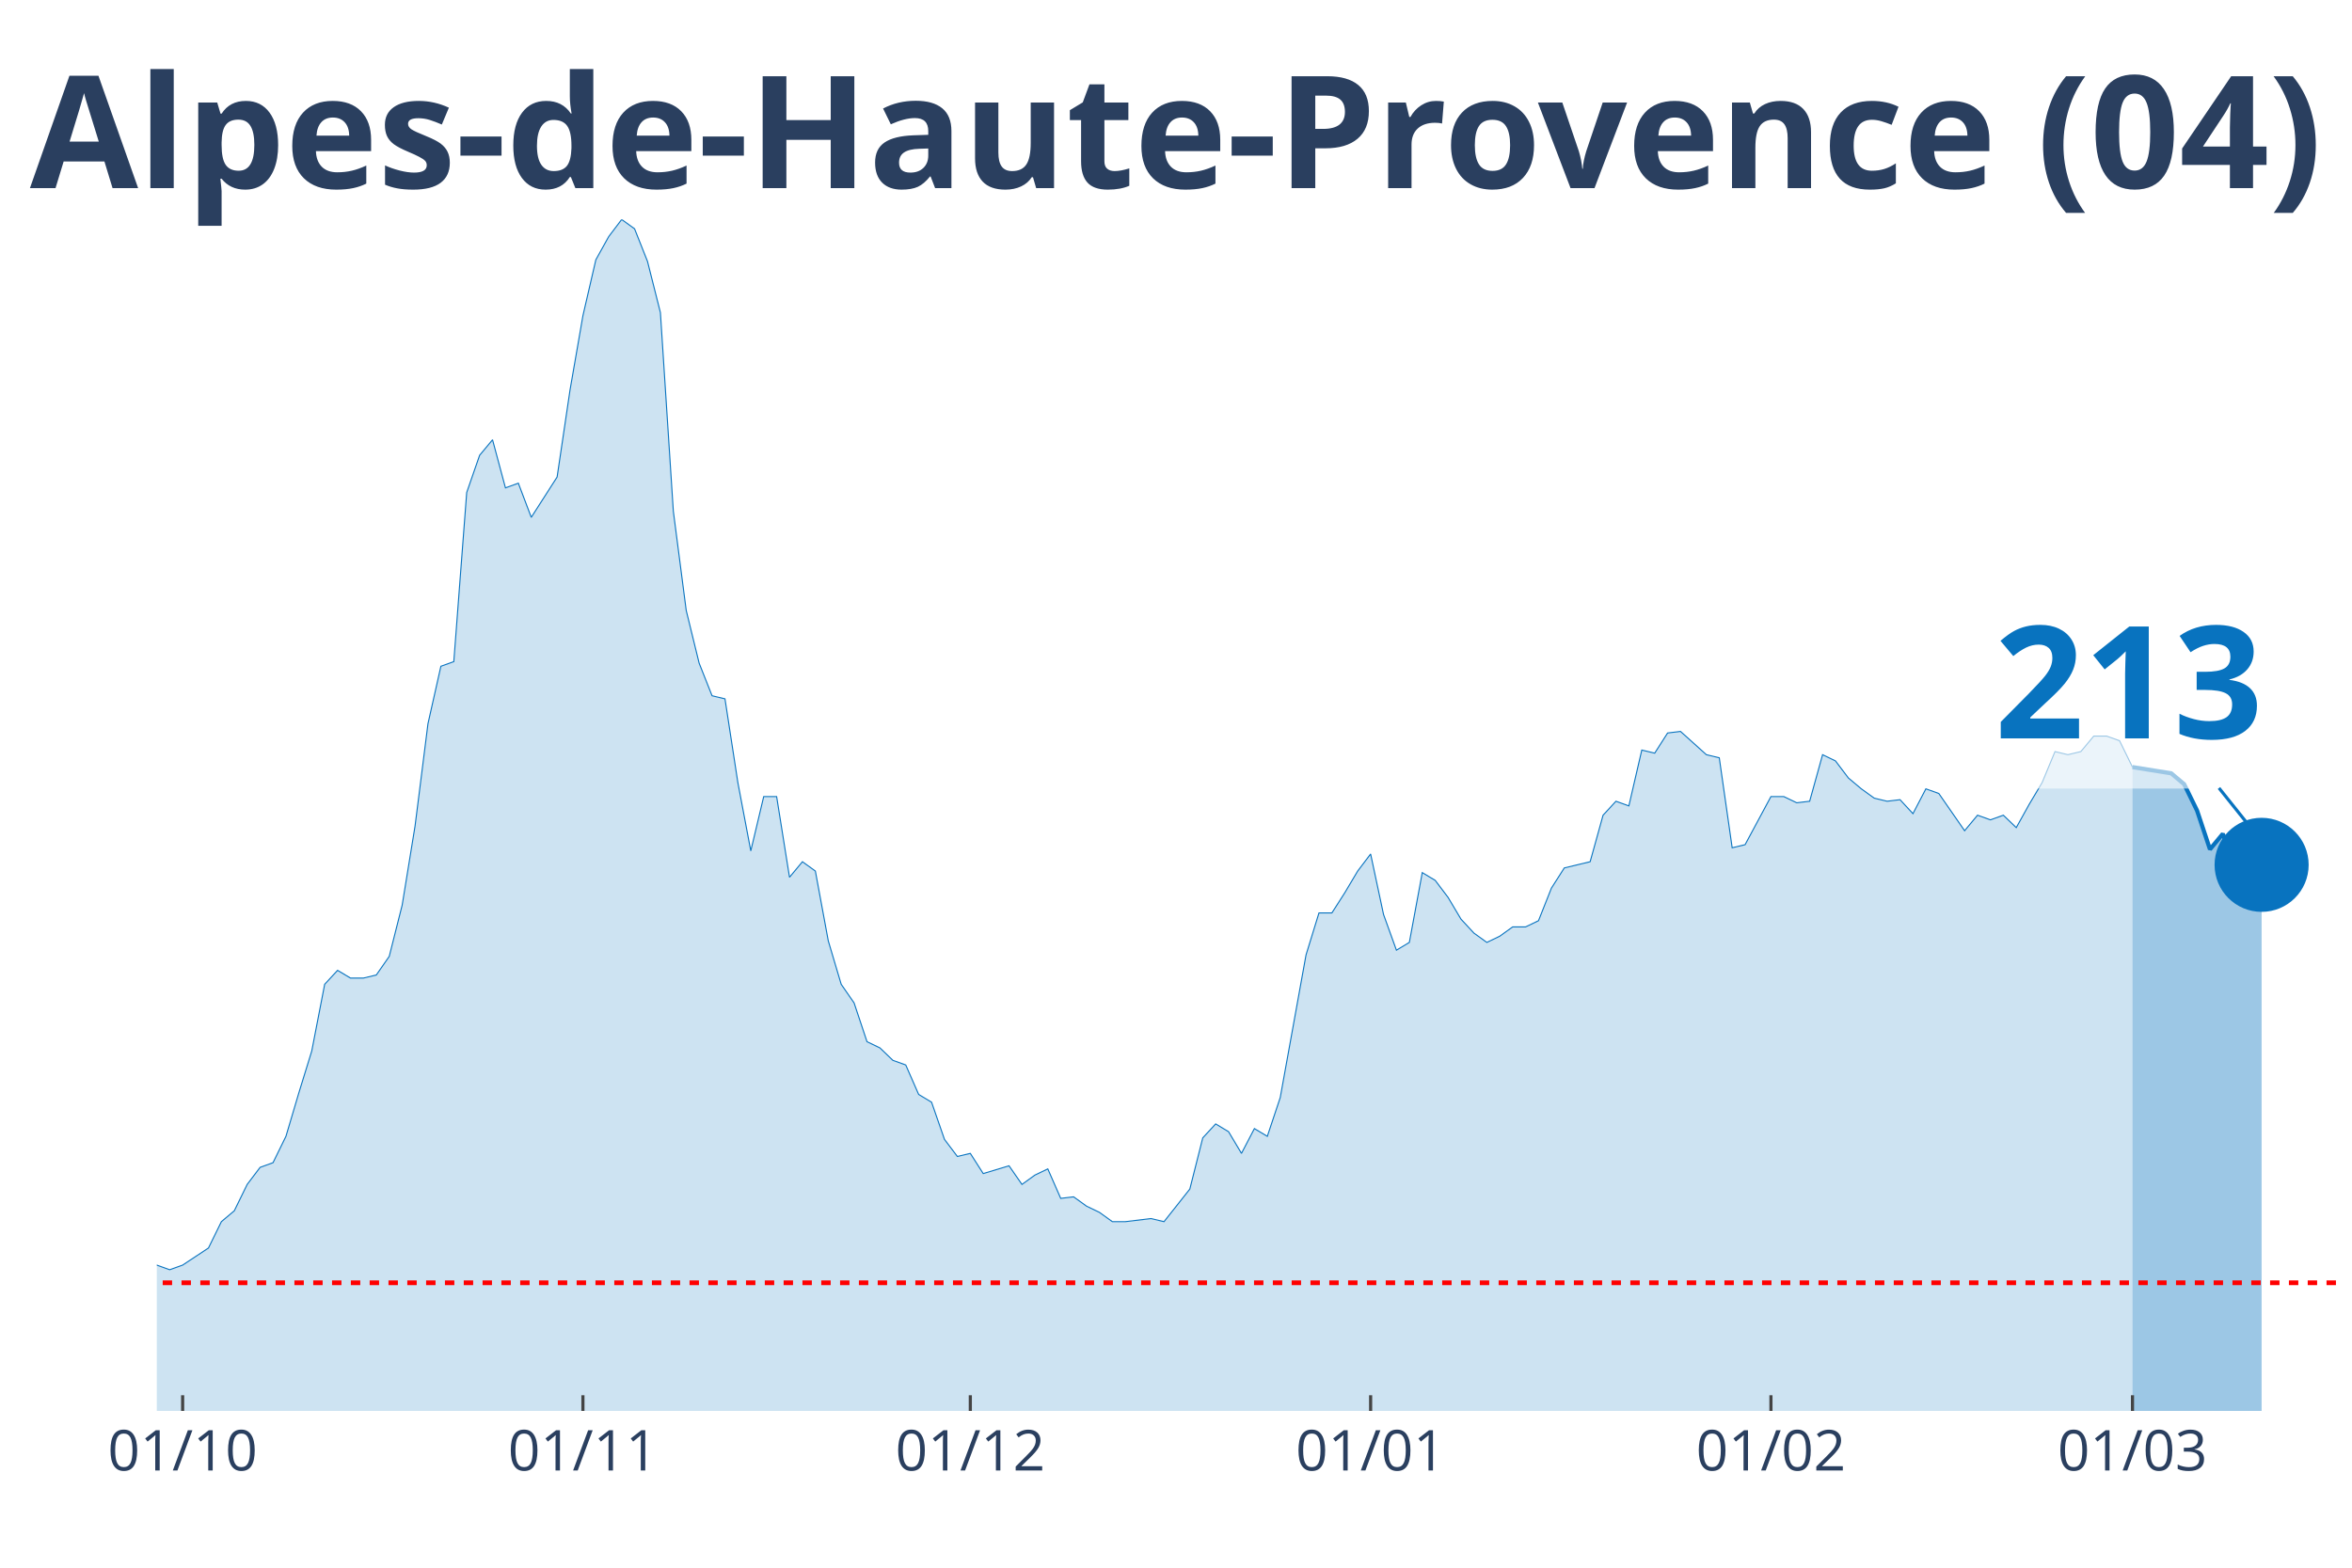
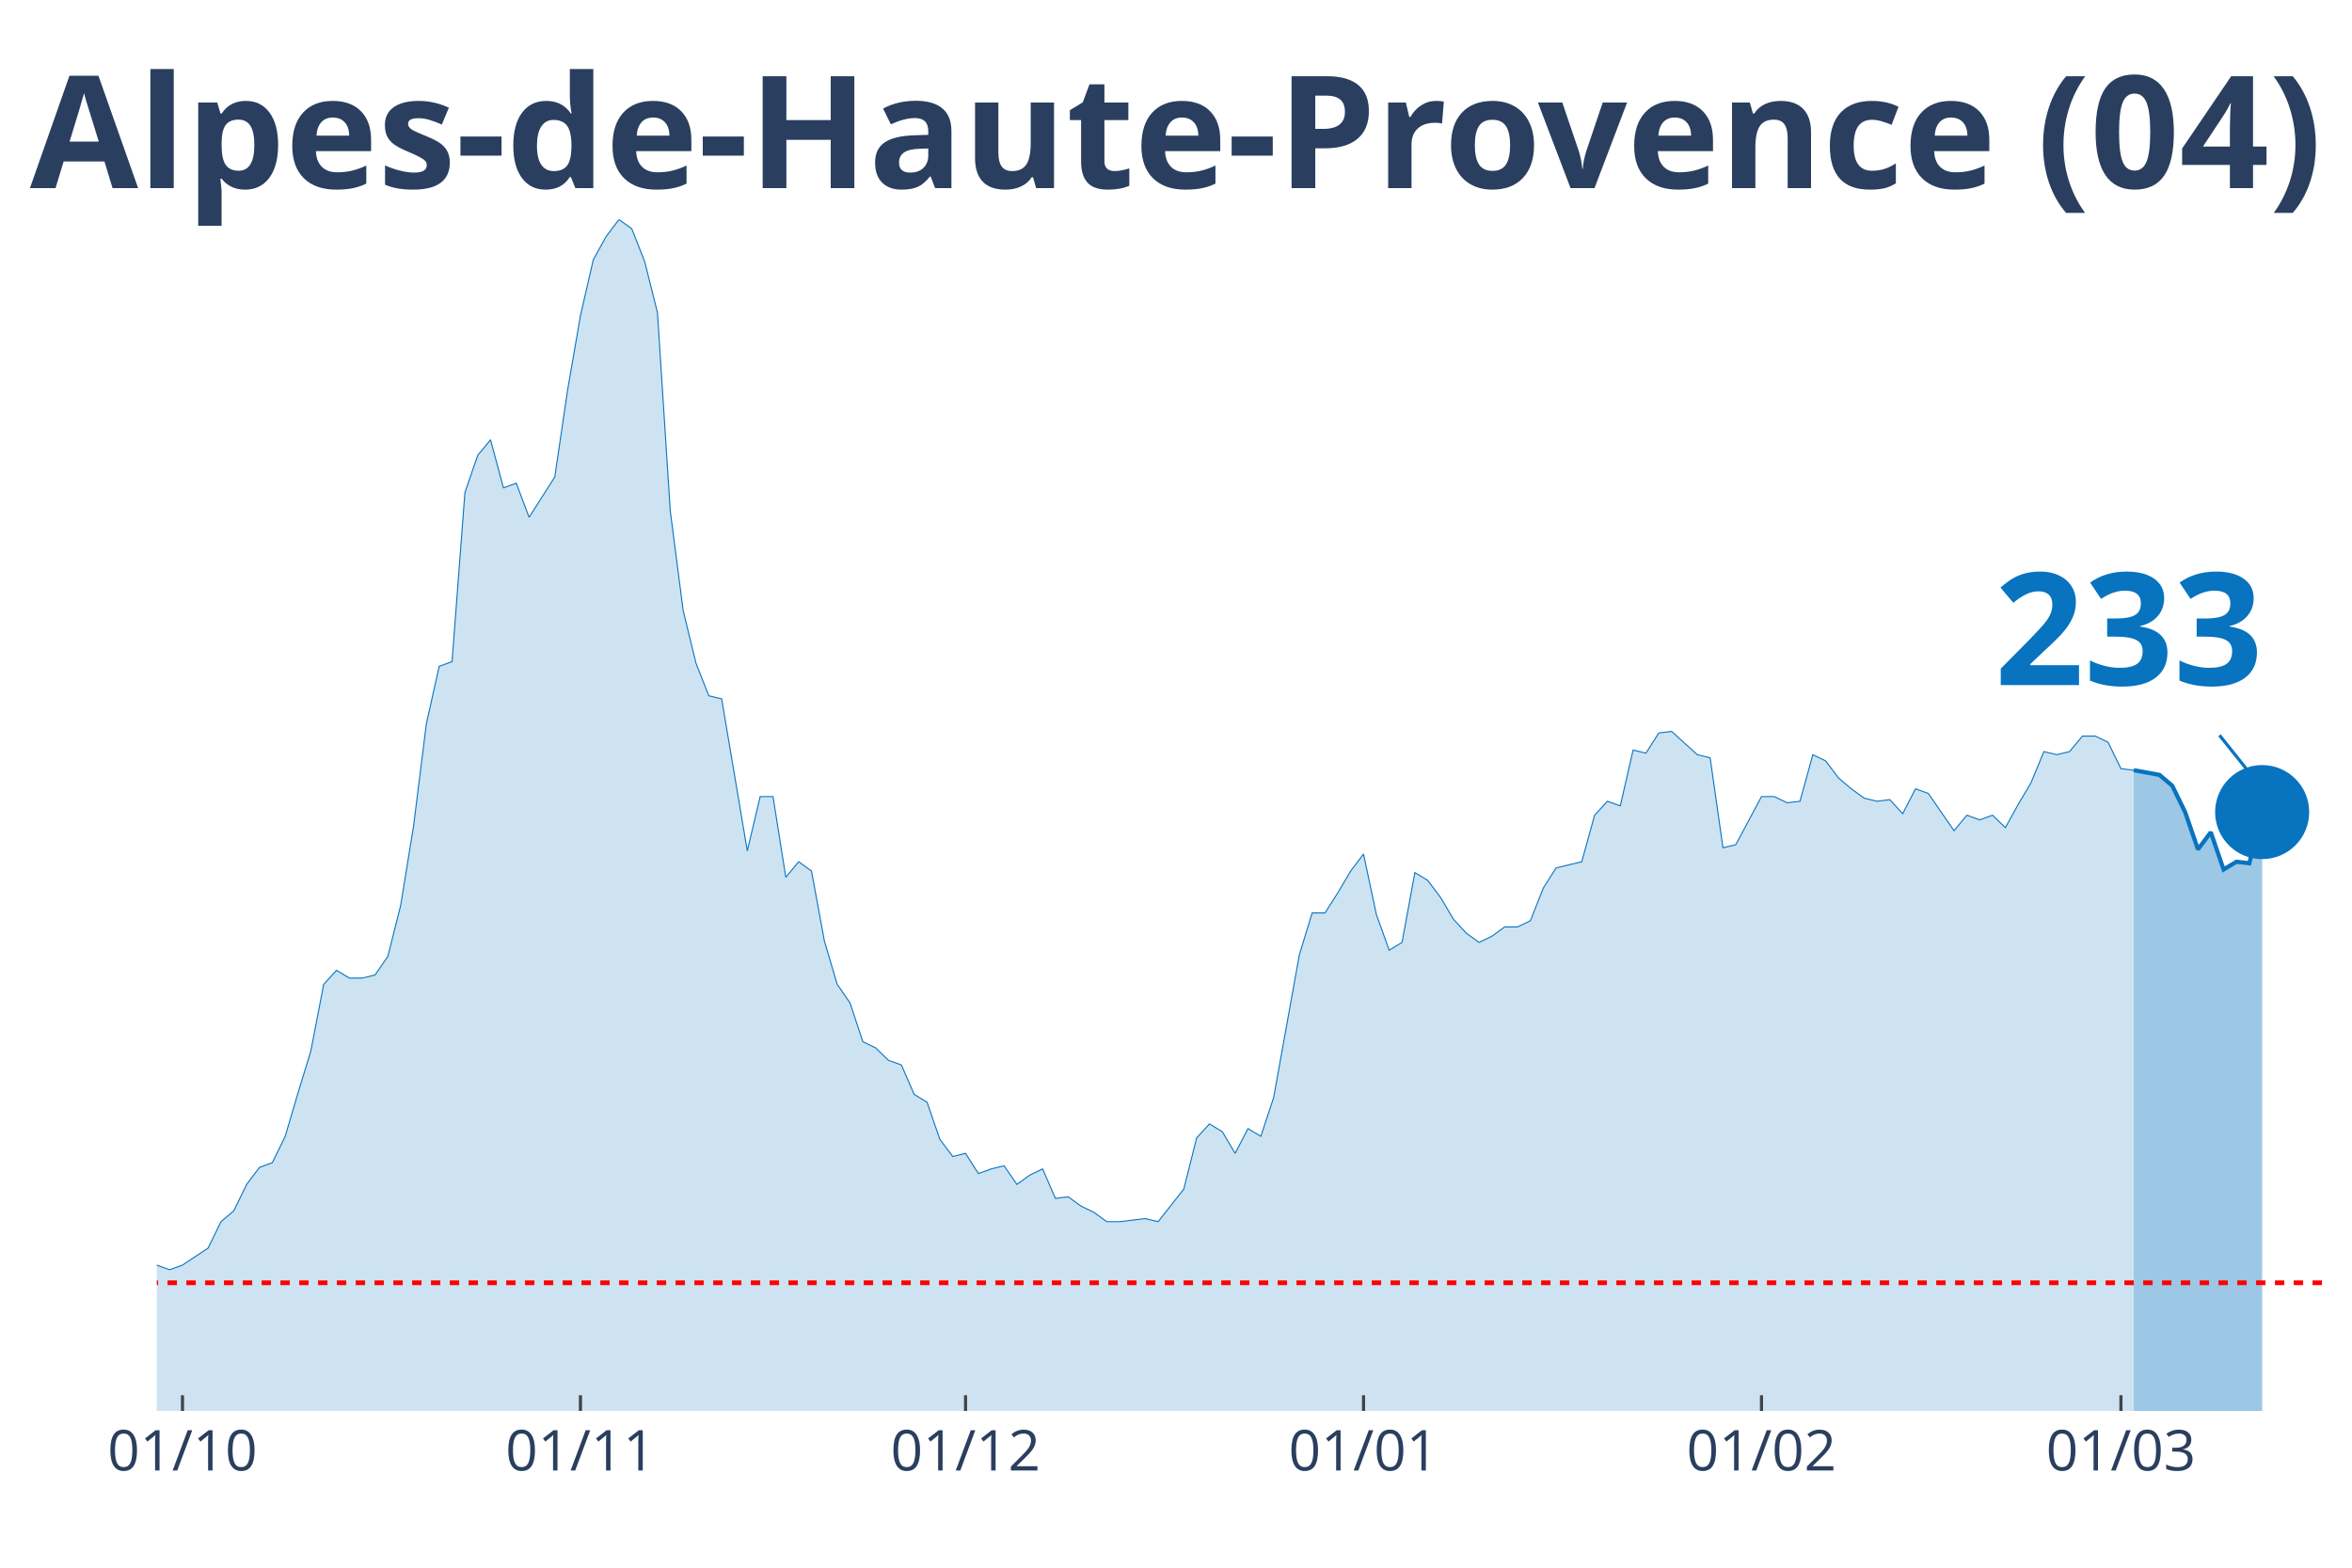
<svg xmlns="http://www.w3.org/2000/svg" class="main-svg" width="1125" height="750" style="" viewBox="0 0 750 500">
  <rect x="0" y="0" width="750" height="500" style="fill: rgb(0, 0, 0); fill-opacity: 0;" />
-   <defs id="defs-920b09">
+   <defs id="defs-082c43">
    <g class="clips">
-       <clipPath id="clip920b09xyplot" class="plotclip">
+       <clipPath id="clip082c43xyplot" class="plotclip">
        <rect width="700" height="380" />
      </clipPath>
-       <clipPath class="axesclip" id="clip920b09x">
+       <clipPath class="axesclip" id="clip082c43x">
        <rect x="50" y="0" width="700" height="500" />
      </clipPath>
-       <clipPath class="axesclip" id="clip920b09y">
+       <clipPath class="axesclip" id="clip082c43y">
        <rect x="0" y="70" width="750" height="380" />
      </clipPath>
-       <clipPath class="axesclip" id="clip920b09xy">
+       <clipPath class="axesclip" id="clip082c43xy">
        <rect x="50" y="70" width="700" height="380" />
      </clipPath>
    </g>
    <g class="gradients" />
  </defs>
  <g class="bglayer">
    <rect class="bg" x="50" y="70" width="700" height="380" style="fill: rgb(0, 0, 0); fill-opacity: 0; stroke-width: 0;" />
  </g>
  <g class="layer-below">
    <g class="imagelayer" />
    <g class="shapelayer" />
  </g>
  <g class="cartesianlayer">
    <g class="subplot xy">
      <g class="layer-subplot">
        <g class="shapelayer" />
        <g class="imagelayer" />
      </g>
      <g class="gridlayer">
        <g class="x">
-           <path class="xgrid crisp" transform="translate(58.24,0)" d="M0,70v380" style="stroke: rgb(255, 255, 255); stroke-opacity: 1; stroke-width: 1px;" />
-           <path class="xgrid crisp" transform="translate(185.88,0)" d="M0,70v380" style="stroke: rgb(255, 255, 255); stroke-opacity: 1; stroke-width: 1px;" />
-           <path class="xgrid crisp" transform="translate(309.41,0)" d="M0,70v380" style="stroke: rgb(255, 255, 255); stroke-opacity: 1; stroke-width: 1px;" />
-           <path class="xgrid crisp" transform="translate(437.06,0)" d="M0,70v380" style="stroke: rgb(255, 255, 255); stroke-opacity: 1; stroke-width: 1px;" />
-           <path class="xgrid crisp" transform="translate(564.71,0)" d="M0,70v380" style="stroke: rgb(255, 255, 255); stroke-opacity: 1; stroke-width: 1px;" />
-           <path class="xgrid crisp" transform="translate(680,0)" d="M0,70v380" style="stroke: rgb(255, 255, 255); stroke-opacity: 1; stroke-width: 1px;" />
+           <path class="xgrid crisp" transform="translate(58.19,0)" d="M0,70v380" style="stroke: rgb(255, 255, 255); stroke-opacity: 1; stroke-width: 1px;" />
+           <path class="xgrid crisp" transform="translate(185.09,0)" d="M0,70v380" style="stroke: rgb(255, 255, 255); stroke-opacity: 1; stroke-width: 1px;" />
+           <path class="xgrid crisp" transform="translate(307.89,0)" d="M0,70v380" style="stroke: rgb(255, 255, 255); stroke-opacity: 1; stroke-width: 1px;" />
+           <path class="xgrid crisp" transform="translate(434.8,0)" d="M0,70v380" style="stroke: rgb(255, 255, 255); stroke-opacity: 1; stroke-width: 1px;" />
+           <path class="xgrid crisp" transform="translate(561.7,0)" d="M0,70v380" style="stroke: rgb(255, 255, 255); stroke-opacity: 1; stroke-width: 1px;" />
+           <path class="xgrid crisp" transform="translate(676.32,0)" d="M0,70v380" style="stroke: rgb(255, 255, 255); stroke-opacity: 1; stroke-width: 1px;" />
        </g>
        <g class="y" />
      </g>
      <g class="zerolinelayer" />
      <path class="xlines-below" />
      <path class="ylines-below" />
      <g class="overlines-below" />
      <g class="xaxislayer-below" />
      <g class="yaxislayer-below" />
      <g class="overaxes-below" />
-       <g class="plot" transform="translate(50, 70)" clip-path="url('#clip920b09xyplot')">
+       <g class="plot" transform="translate(50, 70)" clip-path="url('#clip082c43xyplot')">
        <g class="scatterlayer mlayer">
-           <g class="trace scatter trace28d73f" style="stroke-miterlimit: 2;">
+           <g class="trace scatter trace68c875" style="stroke-miterlimit: 2;">
            <g class="fills">
              <g>
-                 <path class="js-fill" d="M630,380L-560,380L-560,378.02L-518.82,378.52L-514.71,379.01L-275.88,377.53L-271.76,375.05L-234.71,374.56L-230.59,372.08L-218.24,367.14L-214.12,362.19L-201.76,354.77L-197.65,356.25L-185.29,357.24L-181.18,355.26L-172.94,354.77L-168.82,353.78L-164.71,353.28L-160.59,342.89L-140,333.98L-135.88,334.48L-131.76,339.92L-127.65,340.91L-119.41,344.38L-115.29,344.38L-107.06,345.36L-102.94,341.41L-90.59,344.87L-86.47,345.36L-82.35,338.93L-78.24,338.44L-70,333.49L-65.88,328.54L-61.76,329.04L-57.65,328.05L-53.53,332.5L-49.41,332.01L-45.29,333.49L-41.18,329.04L-37.06,325.08L-32.94,317.16L-28.82,317.66L-24.71,316.67L-20.59,317.66L-16.47,320.63L-12.35,324.09L-8.24,330.52L-4.12,333.98L0,333.49L4.12,334.97L8.24,333.49L16.47,328.05L20.59,319.64L24.71,316.17L28.82,307.76L32.94,302.32L37.06,300.83L41.18,292.42L45.29,278.57L49.41,265.21L53.53,243.93L57.65,239.48L61.76,241.95L65.88,241.95L70,240.96L74.12,235.03L78.24,218.7L82.35,193.46L86.47,160.81L90.59,142.5L94.71,141.02L98.82,87.08L102.94,75.21L107.06,70.26L111.18,85.6L115.29,84.11L119.41,95L127.65,82.14L131.76,54.43L135.88,30.68L140,12.86L144.12,5.44L148.24,0L152.35,2.97L156.47,13.36L160.59,29.69L164.71,93.02L168.82,124.69L172.94,141.51L177.06,151.9L181.18,152.89L185.29,179.61L189.41,201.38L193.53,184.06L197.65,184.06L201.76,209.79L205.88,204.84L210,207.81L214.12,230.08L218.24,243.93L222.35,249.87L226.47,262.24L230.59,264.22L234.71,268.18L238.82,269.66L242.94,279.06L247.06,281.54L251.18,293.41L255.29,298.85L259.41,297.86L263.53,304.3L271.76,301.82L275.88,307.76L280,304.79L284.12,302.81L288.24,312.21L292.35,311.72L296.47,314.69L300.59,316.67L304.71,319.64L308.82,319.64L317.06,318.65L321.18,319.64L329.41,309.24L333.53,292.92L337.65,288.46L341.76,290.94L345.88,297.86L350,289.95L354.12,292.42L358.24,280.05L366.47,234.53L370.59,221.17L374.71,221.17L378.82,214.74L382.94,207.81L387.06,202.37L391.18,221.67L395.29,233.05L399.41,230.57L403.53,208.31L407.65,210.78L411.76,216.22L415.88,223.15L420,227.6L424.12,230.57L428.24,228.59L432.35,225.63L436.47,225.63L440.59,223.65L444.71,213.26L448.82,206.82L452.94,205.83L457.06,204.84L461.18,190L465.29,185.55L469.41,187.03L473.53,169.22L477.65,170.21L481.76,163.78L485.88,163.28L494.12,170.7L498.24,171.69L502.35,200.39L506.47,199.4L514.71,184.06L518.82,184.06L522.94,186.04L527.06,185.55L531.18,170.7L535.29,172.68L539.41,178.13L543.53,181.59L547.65,184.56L551.76,185.55L555.88,185.05L560,189.51L564.12,181.59L568.24,183.07L576.47,194.95L580.59,190L584.71,191.48L588.82,190L592.94,193.96L597.06,186.54L601.18,179.61L605.29,169.71L609.41,170.7L613.53,169.71L617.65,164.77L621.76,164.77L625.88,166.25L630,174.66" style="fill: rgb(8, 115, 191); fill-opacity: 0.2; stroke-width: 0;" />
+                 <path class="js-fill" d="M630.41,380L-556.73,380L-556.73,378.02L-515.79,378.52L-511.7,379.01L-274.27,377.53L-270.18,375.05L-233.33,374.56L-229.24,372.08L-216.96,367.14L-212.87,362.19L-200.58,354.77L-196.49,356.25L-184.21,357.24L-180.12,355.26L-171.93,354.77L-167.84,353.78L-163.74,353.28L-159.65,342.89L-139.18,333.98L-135.09,334.48L-130.99,339.92L-126.9,340.91L-118.71,344.38L-114.62,344.38L-106.43,345.36L-102.34,341.41L-90.06,344.87L-85.96,345.36L-81.87,338.93L-77.78,338.44L-69.59,333.49L-65.5,328.54L-61.4,329.04L-57.31,328.05L-53.22,332.5L-49.12,332.01L-45.03,333.49L-40.94,329.04L-36.84,325.08L-32.75,317.16L-28.65,317.66L-24.56,316.67L-20.47,317.66L-16.37,320.63L-12.28,324.09L-8.19,330.52L-4.09,333.98L0,333.49L4.09,334.97L8.19,333.49L16.37,328.05L20.47,319.64L24.56,316.17L28.65,307.76L32.75,302.32L36.84,300.83L40.94,292.42L45.03,278.57L49.12,265.21L53.22,243.93L57.31,239.48L61.4,241.95L65.5,241.95L69.59,240.96L73.68,235.03L77.78,218.7L81.87,193.46L85.96,160.81L90.06,142.5L94.15,141.02L98.25,87.08L102.34,75.21L106.43,70.26L110.53,85.6L114.62,84.11L118.71,95L126.9,82.14L130.99,54.43L135.09,30.68L139.18,12.86L143.27,5.44L147.37,0L151.46,2.97L155.56,13.36L159.65,29.69L163.74,93.02L167.84,124.69L171.93,141.51L176.02,151.9L180.12,152.89L188.3,201.38L192.4,184.06L196.49,184.06L200.58,209.79L204.68,204.84L208.77,207.81L212.87,230.08L216.96,243.93L221.05,249.87L225.15,262.24L229.24,264.22L233.33,268.18L237.43,269.66L241.52,279.06L245.61,281.54L249.71,293.41L253.8,298.85L257.89,297.86L261.99,304.3L266.08,302.81L270.18,301.82L274.27,307.76L278.36,304.79L282.46,302.81L286.55,312.21L290.64,311.72L294.74,314.69L298.83,316.67L302.92,319.64L307.02,319.64L315.2,318.65L319.3,319.64L327.49,309.24L331.58,292.92L335.67,288.46L339.77,290.94L343.86,297.86L347.95,289.95L352.05,292.42L356.14,280.05L364.33,234.53L368.42,221.17L372.51,221.17L376.61,214.74L380.7,207.81L384.8,202.37L388.89,221.67L392.98,233.05L397.08,230.57L401.17,208.31L405.26,210.78L409.36,216.22L413.45,223.15L417.54,227.6L421.64,230.57L425.73,228.59L429.82,225.63L433.92,225.63L438.01,223.65L442.11,213.26L446.2,206.82L450.29,205.83L454.39,204.84L458.48,190L462.57,185.55L466.67,187.03L470.76,169.22L474.85,170.21L478.95,163.78L483.04,163.28L491.23,170.7L495.32,171.69L499.42,200.39L503.51,199.4L511.7,184.06L515.79,184.06L519.88,186.04L523.98,185.55L528.07,170.7L532.16,172.68L536.26,178.13L540.35,181.59L544.44,184.56L548.54,185.55L552.63,185.05L556.73,189.51L560.82,181.59L564.91,183.07L573.1,194.95L577.19,190L581.29,191.48L585.38,190L589.47,193.96L593.57,186.54L597.66,179.61L601.75,169.71L605.85,170.7L609.94,169.71L614.04,164.77L618.13,164.77L622.22,166.74L626.32,175.16L630.41,175.65" style="fill: rgb(8, 115, 191); fill-opacity: 0.2; stroke-width: 0;" />
              </g>
            </g>
            <g class="errorbars" />
            <g class="lines">
-               <path class="js-line" d="M-560,378.02L-518.82,378.52L-514.71,379.01L-275.88,377.53L-271.76,375.05L-234.71,374.56L-230.59,372.08L-218.24,367.14L-214.12,362.19L-201.76,354.77L-197.65,356.25L-185.29,357.24L-181.18,355.26L-172.94,354.77L-168.82,353.78L-164.71,353.28L-160.59,342.89L-140,333.98L-135.88,334.48L-131.76,339.92L-127.65,340.91L-119.41,344.38L-115.29,344.38L-107.06,345.36L-102.94,341.41L-90.59,344.87L-86.47,345.36L-82.35,338.93L-78.24,338.44L-70,333.49L-65.88,328.54L-61.76,329.04L-57.65,328.05L-53.53,332.5L-49.41,332.01L-45.29,333.49L-41.18,329.04L-37.06,325.08L-32.94,317.16L-28.82,317.66L-24.71,316.67L-20.59,317.66L-16.47,320.63L-12.35,324.09L-8.24,330.52L-4.12,333.98L0,333.49L4.12,334.97L8.24,333.49L16.47,328.05L20.59,319.64L24.71,316.17L28.82,307.76L32.94,302.32L37.06,300.83L41.18,292.42L45.29,278.57L49.41,265.21L53.53,243.93L57.65,239.48L61.76,241.95L65.88,241.95L70,240.96L74.12,235.03L78.24,218.7L82.35,193.46L86.47,160.81L90.59,142.5L94.71,141.02L98.82,87.08L102.94,75.21L107.06,70.26L111.18,85.6L115.29,84.11L119.41,95L127.65,82.14L131.76,54.43L135.88,30.68L140,12.86L144.12,5.44L148.24,0L152.35,2.97L156.47,13.36L160.59,29.69L164.71,93.02L168.82,124.69L172.94,141.51L177.06,151.9L181.18,152.89L185.29,179.61L189.41,201.38L193.53,184.06L197.65,184.06L201.76,209.79L205.88,204.84L210,207.81L214.12,230.08L218.24,243.93L222.35,249.87L226.47,262.24L230.59,264.22L234.71,268.18L238.82,269.66L242.94,279.06L247.06,281.54L251.18,293.41L255.29,298.85L259.41,297.86L263.53,304.3L271.76,301.82L275.88,307.76L280,304.79L284.12,302.81L288.24,312.21L292.35,311.72L296.47,314.69L300.59,316.67L304.71,319.64L308.82,319.64L317.06,318.65L321.18,319.64L329.41,309.24L333.53,292.92L337.65,288.46L341.76,290.94L345.88,297.86L350,289.95L354.12,292.42L358.24,280.05L366.47,234.53L370.59,221.17L374.71,221.17L378.82,214.74L382.94,207.81L387.06,202.37L391.18,221.67L395.29,233.05L399.41,230.57L403.53,208.31L407.65,210.78L411.76,216.22L415.88,223.15L420,227.6L424.12,230.57L428.24,228.59L432.35,225.63L436.47,225.63L440.59,223.65L444.71,213.26L448.82,206.82L452.94,205.83L457.06,204.84L461.18,190L465.29,185.55L469.41,187.03L473.53,169.22L477.65,170.21L481.76,163.78L485.88,163.28L494.12,170.7L498.24,171.69L502.35,200.39L506.47,199.4L514.71,184.06L518.82,184.06L522.94,186.04L527.06,185.55L531.18,170.7L535.29,172.68L539.41,178.13L543.53,181.59L547.65,184.56L551.76,185.55L555.88,185.05L560,189.51L564.12,181.59L568.24,183.07L576.47,194.95L580.59,190L584.71,191.48L588.82,190L592.94,193.96L597.06,186.54L601.18,179.61L605.29,169.71L609.41,170.7L613.53,169.71L617.65,164.77L621.76,164.77L625.88,166.25L630,174.66" style="vector-effect: non-scaling-stroke; fill: none; stroke: rgb(8, 115, 191); stroke-opacity: 1; stroke-width: 0.5px; opacity: 1;" />
+               <path class="js-line" d="M-556.73,378.02L-515.79,378.52L-511.7,379.01L-274.27,377.53L-270.18,375.05L-233.33,374.56L-229.24,372.08L-216.96,367.14L-212.87,362.19L-200.58,354.77L-196.49,356.25L-184.21,357.24L-180.12,355.26L-171.93,354.77L-167.84,353.78L-163.74,353.28L-159.65,342.89L-139.18,333.98L-135.09,334.48L-130.99,339.92L-126.9,340.91L-118.71,344.38L-114.62,344.38L-106.43,345.36L-102.34,341.41L-90.06,344.87L-85.96,345.36L-81.87,338.93L-77.78,338.44L-69.59,333.49L-65.5,328.54L-61.4,329.04L-57.31,328.05L-53.22,332.5L-49.12,332.01L-45.03,333.49L-40.94,329.04L-36.84,325.08L-32.75,317.16L-28.65,317.66L-24.56,316.67L-20.47,317.66L-16.37,320.63L-12.28,324.09L-8.19,330.52L-4.09,333.98L0,333.49L4.09,334.97L8.19,333.49L16.37,328.05L20.47,319.64L24.56,316.17L28.65,307.76L32.75,302.32L36.84,300.83L40.94,292.42L45.03,278.57L49.12,265.21L53.22,243.93L57.31,239.48L61.4,241.95L65.5,241.95L69.59,240.96L73.68,235.03L77.78,218.7L81.87,193.46L85.96,160.81L90.06,142.5L94.15,141.02L98.25,87.08L102.34,75.21L106.43,70.26L110.53,85.6L114.62,84.11L118.71,95L126.9,82.14L130.99,54.43L135.09,30.68L139.18,12.86L143.27,5.44L147.37,0L151.46,2.97L155.56,13.36L159.65,29.69L163.74,93.02L167.84,124.69L171.93,141.51L176.02,151.9L180.12,152.89L188.3,201.38L192.4,184.06L196.49,184.06L200.58,209.79L204.68,204.84L208.77,207.81L212.87,230.08L216.96,243.93L221.05,249.87L225.15,262.24L229.24,264.22L233.33,268.18L237.43,269.66L241.52,279.06L245.61,281.54L249.71,293.41L253.8,298.85L257.89,297.86L261.99,304.3L266.08,302.81L270.18,301.82L274.27,307.76L278.36,304.79L282.46,302.81L286.55,312.21L290.64,311.72L294.74,314.69L298.83,316.67L302.92,319.64L307.02,319.64L315.2,318.65L319.3,319.64L327.49,309.24L331.58,292.92L335.67,288.46L339.77,290.94L343.86,297.86L347.95,289.95L352.05,292.42L356.14,280.05L364.33,234.53L368.42,221.17L372.51,221.17L376.61,214.74L380.7,207.81L384.8,202.37L388.89,221.67L392.98,233.05L397.08,230.57L401.17,208.31L405.26,210.78L409.36,216.22L413.45,223.15L417.54,227.6L421.64,230.57L425.73,228.59L429.82,225.63L433.92,225.63L438.01,223.65L442.11,213.26L446.2,206.82L450.29,205.83L454.39,204.84L458.48,190L462.57,185.55L466.67,187.03L470.76,169.22L474.85,170.21L478.95,163.78L483.04,163.28L491.23,170.7L495.32,171.69L499.42,200.39L503.51,199.4L511.7,184.06L515.79,184.06L519.88,186.04L523.98,185.55L528.07,170.7L532.16,172.68L536.26,178.13L540.35,181.59L544.44,184.56L548.54,185.55L552.63,185.05L556.73,189.51L560.82,181.59L564.91,183.07L573.1,194.95L577.19,190L581.29,191.48L585.38,190L589.47,193.96L593.57,186.54L597.66,179.61L601.75,169.71L605.85,170.7L609.94,169.71L614.04,164.77L618.13,164.77L622.22,166.74L626.32,175.16L630.41,175.65" style="vector-effect: non-scaling-stroke; fill: none; stroke: rgb(8, 115, 191); stroke-opacity: 1; stroke-width: 0.5px; opacity: 1;" />
            </g>
            <g class="points" />
            <g class="text" />
          </g>
-           <g class="trace scatter trace23ae4e" style="stroke-miterlimit: 2;">
+           <g class="trace scatter traceb7297a" style="stroke-miterlimit: 2;">
            <g class="fills">
              <g>
-                 <path class="js-fill" d="M671.18,380L630,380L630,174.66L642.35,176.64L646.47,180.1L650.59,188.52L654.71,200.89L658.82,195.94L662.94,207.81L667.06,205.34L671.18,205.83" style="fill: rgb(8, 115, 191); fill-opacity: 0.4; stroke-width: 0;" />
+                 <path class="js-fill" d="M671.35,380L630.41,380L630.41,175.65L638.6,177.14L642.69,180.6L646.78,189.01L650.88,200.89L654.97,195.44L659.06,207.32L663.16,204.84L667.25,205.34L671.35,189.01" style="fill: rgb(8, 115, 191); fill-opacity: 0.4; stroke-width: 0;" />
              </g>
            </g>
            <g class="errorbars" />
            <g class="lines">
-               <path class="js-line" d="M630,174.66L642.35,176.64L646.47,180.1L650.59,188.52L654.71,200.89L658.82,195.94L662.94,207.81L667.06,205.34L671.18,205.83" style="vector-effect: non-scaling-stroke; fill: none; stroke: rgb(8, 115, 191); stroke-opacity: 1; stroke-width: 2px; opacity: 1;" />
+               <path class="js-line" d="M630.41,175.65L638.6,177.14L642.69,180.6L646.78,189.01L650.88,200.89L654.97,195.44L659.06,207.32L663.16,204.84L667.25,205.34L671.35,189.01" style="vector-effect: non-scaling-stroke; fill: none; stroke: rgb(8, 115, 191); stroke-opacity: 1; stroke-width: 2px; opacity: 1;" />
            </g>
            <g class="points" />
            <g class="text" />
          </g>
-           <g class="trace scatter trace24c43b" style="stroke-miterlimit: 2; opacity: 1;">
+           <g class="trace scatter traceb91c3d" style="stroke-miterlimit: 2; opacity: 1;">
            <g class="fills" />
            <g class="errorbars" />
            <g class="lines" />
            <g class="points">
-               <path class="point" transform="translate(671.18,205.83)" d="M15,0A15,15 0 1,1 0,-15A15,15 0 0,1 15,0Z" style="opacity: 1; stroke-width: 0px; fill: rgb(8, 115, 191); fill-opacity: 1;" />
+               <path class="point" transform="translate(671.35,189.01)" d="M15,0A15,15 0 1,1 0,-15A15,15 0 0,1 15,0Z" style="opacity: 1; stroke-width: 0px; fill: rgb(8, 115, 191); fill-opacity: 1;" />
            </g>
            <g class="text" />
          </g>
        </g>
      </g>
      <g class="overplot" />
      <path class="xlines-above crisp" style="fill: none; stroke-width: 1px; stroke: rgb(0, 0, 0); stroke-opacity: 0;" d="" />
      <path class="ylines-above crisp" style="fill: none;" d="M0,0" />
      <g class="overlines-above" />
      <g class="xaxislayer-above">
-         <path class="xtick ticks crisp" d="M0,450v-5" transform="translate(58.24,0)" style="stroke: rgb(68, 68, 68); stroke-opacity: 1; stroke-width: 1px;" />
-         <path class="xtick ticks crisp" d="M0,450v-5" transform="translate(185.88,0)" style="stroke: rgb(68, 68, 68); stroke-opacity: 1; stroke-width: 1px;" />
-         <path class="xtick ticks crisp" d="M0,450v-5" transform="translate(309.41,0)" style="stroke: rgb(68, 68, 68); stroke-opacity: 1; stroke-width: 1px;" />
-         <path class="xtick ticks crisp" d="M0,450v-5" transform="translate(437.06,0)" style="stroke: rgb(68, 68, 68); stroke-opacity: 1; stroke-width: 1px;" />
-         <path class="xtick ticks crisp" d="M0,450v-5" transform="translate(564.71,0)" style="stroke: rgb(68, 68, 68); stroke-opacity: 1; stroke-width: 1px;" />
-         <path class="xtick ticks crisp" d="M0,450v-5" transform="translate(680,0)" style="stroke: rgb(68, 68, 68); stroke-opacity: 1; stroke-width: 1px;" />
+         <path class="xtick ticks crisp" d="M0,450v-5" transform="translate(58.19,0)" style="stroke: rgb(68, 68, 68); stroke-opacity: 1; stroke-width: 1px;" />
+         <path class="xtick ticks crisp" d="M0,450v-5" transform="translate(185.09,0)" style="stroke: rgb(68, 68, 68); stroke-opacity: 1; stroke-width: 1px;" />
+         <path class="xtick ticks crisp" d="M0,450v-5" transform="translate(307.89,0)" style="stroke: rgb(68, 68, 68); stroke-opacity: 1; stroke-width: 1px;" />
+         <path class="xtick ticks crisp" d="M0,450v-5" transform="translate(434.8,0)" style="stroke: rgb(68, 68, 68); stroke-opacity: 1; stroke-width: 1px;" />
+         <path class="xtick ticks crisp" d="M0,450v-5" transform="translate(561.7,0)" style="stroke: rgb(68, 68, 68); stroke-opacity: 1; stroke-width: 1px;" />
+         <path class="xtick ticks crisp" d="M0,450v-5" transform="translate(676.32,0)" style="stroke: rgb(68, 68, 68); stroke-opacity: 1; stroke-width: 1px;" />
        <g class="xtick">
-           <text text-anchor="middle" x="0" y="469" transform="translate(58.24,0)" style="font-family: 'Open Sans', verdana, arial, sans-serif; font-size: 18px; fill: rgb(42, 63, 95); fill-opacity: 1; white-space: pre;">01/10</text>
+           <text text-anchor="middle" x="0" y="469" transform="translate(58.19,0)" style="font-family: 'Open Sans', verdana, arial, sans-serif; font-size: 18px; fill: rgb(42, 63, 95); fill-opacity: 1; white-space: pre;">01/10</text>
        </g>
        <g class="xtick">
-           <text text-anchor="middle" x="0" y="469" transform="translate(185.88,0)" style="font-family: 'Open Sans', verdana, arial, sans-serif; font-size: 18px; fill: rgb(42, 63, 95); fill-opacity: 1; white-space: pre;">01/11</text>
+           <text text-anchor="middle" x="0" y="469" transform="translate(185.09,0)" style="font-family: 'Open Sans', verdana, arial, sans-serif; font-size: 18px; fill: rgb(42, 63, 95); fill-opacity: 1; white-space: pre;">01/11</text>
        </g>
        <g class="xtick">
-           <text text-anchor="middle" x="0" y="469" transform="translate(309.41,0)" style="font-family: 'Open Sans', verdana, arial, sans-serif; font-size: 18px; fill: rgb(42, 63, 95); fill-opacity: 1; white-space: pre;">01/12</text>
+           <text text-anchor="middle" x="0" y="469" transform="translate(307.89,0)" style="font-family: 'Open Sans', verdana, arial, sans-serif; font-size: 18px; fill: rgb(42, 63, 95); fill-opacity: 1; white-space: pre;">01/12</text>
        </g>
        <g class="xtick">
-           <text text-anchor="middle" x="0" y="469" transform="translate(437.06,0)" style="font-family: 'Open Sans', verdana, arial, sans-serif; font-size: 18px; fill: rgb(42, 63, 95); fill-opacity: 1; white-space: pre;">01/01</text>
+           <text text-anchor="middle" x="0" y="469" transform="translate(434.8,0)" style="font-family: 'Open Sans', verdana, arial, sans-serif; font-size: 18px; fill: rgb(42, 63, 95); fill-opacity: 1; white-space: pre;">01/01</text>
        </g>
        <g class="xtick">
-           <text text-anchor="middle" x="0" y="469" transform="translate(564.71,0)" style="font-family: 'Open Sans', verdana, arial, sans-serif; font-size: 18px; fill: rgb(42, 63, 95); fill-opacity: 1; white-space: pre;">01/02</text>
+           <text text-anchor="middle" x="0" y="469" transform="translate(561.7,0)" style="font-family: 'Open Sans', verdana, arial, sans-serif; font-size: 18px; fill: rgb(42, 63, 95); fill-opacity: 1; white-space: pre;">01/02</text>
        </g>
        <g class="xtick">
-           <text text-anchor="middle" x="0" y="469" transform="translate(680,0)" style="font-family: 'Open Sans', verdana, arial, sans-serif; font-size: 18px; fill: rgb(42, 63, 95); fill-opacity: 1; white-space: pre;">01/03</text>
+           <text text-anchor="middle" x="0" y="469" transform="translate(676.32,0)" style="font-family: 'Open Sans', verdana, arial, sans-serif; font-size: 18px; fill: rgb(42, 63, 95); fill-opacity: 1; white-space: pre;">01/03</text>
        </g>
      </g>
      <g class="yaxislayer-above" />
      <g class="overaxes-above" />
    </g>
  </g>
  <g class="polarlayer" />
  <g class="ternarylayer" />
  <g class="geolayer" />
  <g class="funnelarealayer" />
  <g class="pielayer" />
  <g class="treemaplayer" />
  <g class="sunburstlayer" />
  <g class="glimages" />
-   <defs id="topdefs-920b09">
+   <defs id="topdefs-082c43">
    <g class="clips" />
  </defs>
  <g class="layer-above">
    <g class="imagelayer" />
    <g class="shapelayer">
-       <path data-index="0" fill-rule="evenodd" d="M-2264.12,409.13L745.88,409.13" clip-path="url('#clip920b09xy')" style="opacity: 1; stroke: rgb(255, 0, 0); stroke-opacity: 1; fill: rgb(0, 0, 0); fill-opacity: 0; stroke-dasharray: 3px, 3px; stroke-width: 1.5px;" />
+       <path data-index="0" fill-rule="evenodd" d="M-2250.58,409.13L741.81,409.13" clip-path="url('#clip082c43xy')" style="opacity: 1; stroke: rgb(255, 0, 0); stroke-opacity: 1; fill: rgb(0, 0, 0); fill-opacity: 0; stroke-dasharray: 3px, 3px; stroke-width: 1.5px;" />
    </g>
  </g>
  <g class="infolayer">
    <g class="g-gtitle">
      <text class="gtitle" x="375" y="25" text-anchor="middle" dy="0.7em" style="font-family: 'Open Sans', verdana, arial, sans-serif; font-size: 50px; fill: rgb(42, 63, 95); opacity: 1; font-weight: normal; white-space: pre;">
        <tspan style="font-weight:bold">Alpes-de-Haute-Provence (04)</tspan>
      </text>
    </g>
    <g class="g-xtitle" />
    <g class="annotation" data-index="0" style="opacity: 1;">
-       <g class="annotation-text-g" transform="rotate(0,679.18,215.83)">
-         <g class="cursor-pointer" transform="translate(621, 180)">
+       <g class="annotation-text-g" transform="rotate(0,679.35,199.01)">
+         <g class="cursor-pointer" transform="translate(621, 163)">
          <rect class="bg" x="0.5" y="0.5" width="115" height="71" style="stroke-width: 1px; stroke: rgb(0, 0, 0); stroke-opacity: 0; fill: rgb(255, 255, 255); fill-opacity: 0.6;" />
          <text class="annotation-text" text-anchor="middle" x="57.812" y="55.5" style="font-family: 'Open Sans', verdana, arial, sans-serif; font-size: 50px; fill: rgb(8, 115, 191); fill-opacity: 1; white-space: pre;">
-             <tspan style="font-weight:bold">213 </tspan>
+             <tspan style="font-weight:bold">233 </tspan>
          </text>
        </g>
      </g>
      <g class="annotation-arrow-g" style="opacity: 1;">
-         <path d="M707.58,251.33L719.18,265.83" style="stroke-width: 1px; stroke: rgb(8, 115, 191); stroke-opacity: 1; stroke-dasharray: 0px, 0px, 18.569px, 18.569px;" />
+         <path d="M707.75,234.51L719.35,249.01" style="stroke-width: 1px; stroke: rgb(8, 115, 191); stroke-opacity: 1; stroke-dasharray: 0px, 0px, 18.569px, 18.569px;" />
      </g>
    </g>
  </g>
</svg>
